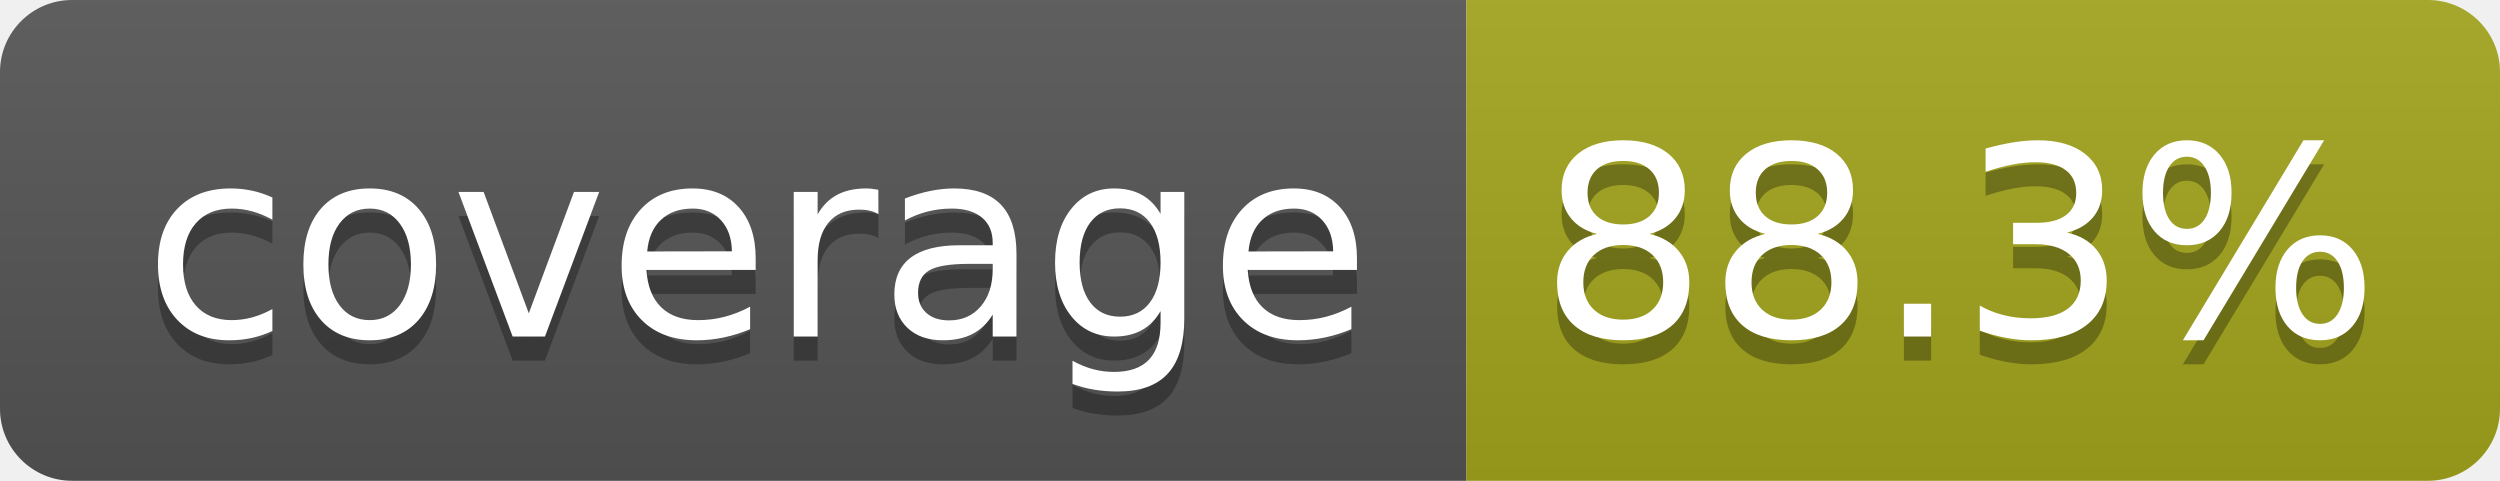
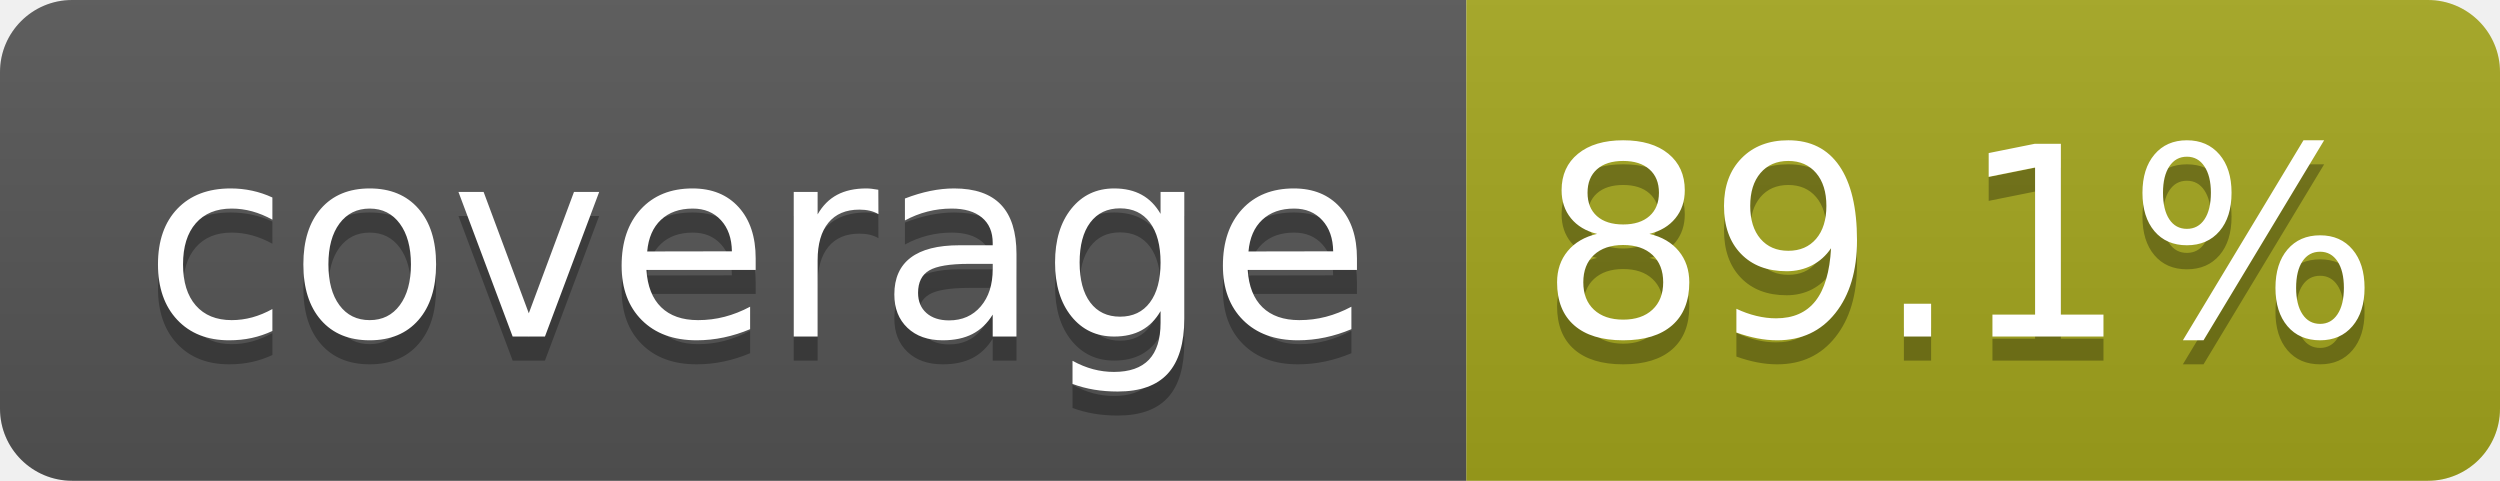
- <svg xmlns="http://www.w3.org/2000/svg" width="104" height="20" role="img" aria-label="coverage: 88.3%">
+ <svg xmlns="http://www.w3.org/2000/svg" width="104" height="20" role="img" aria-label="coverage: 89.1%">
  <linearGradient id="s" x2="0" y2="100%">
    <stop offset="0" stop-color="#bbb" stop-opacity=".1" />
    <stop offset="1" stop-opacity=".1" />
  </linearGradient>
  <clipPath id="r">
    <rect width="104" height="20" rx="3" fill="#fff" />
  </clipPath>
  <g clip-path="url(#r)">
    <rect width="61" height="20" fill="#555" />
    <rect x="61" width="43" height="20" fill="#a4a61d" />
    <rect width="104" height="20" fill="url(#s)" />
  </g>
  <g fill="#fff" text-anchor="middle" font-family="Verdana,Geneva,DejaVu Sans,sans-serif" text-rendering="geometricPrecision" font-size="110">
    <text aria-hidden="true" x="315" y="150" fill="#010101" fill-opacity=".3" transform="scale(.1)" textLength="510">coverage</text>
    <text x="315" y="140" transform="scale(.1)" fill="#fff" textLength="510">coverage</text>
-     <text aria-hidden="true" x="815" y="150" fill="#010101" fill-opacity=".3" transform="scale(.1)" textLength="330">88.3%</text>
-     <text x="815" y="140" transform="scale(.1)" fill="#fff" textLength="330">88.3%</text>
+     <text aria-hidden="true" x="815" y="150" fill="#010101" fill-opacity=".3" transform="scale(.1)" textLength="330">89.1%</text>
+     <text x="815" y="140" transform="scale(.1)" fill="#fff" textLength="330">89.1%</text>
  </g>
</svg>
